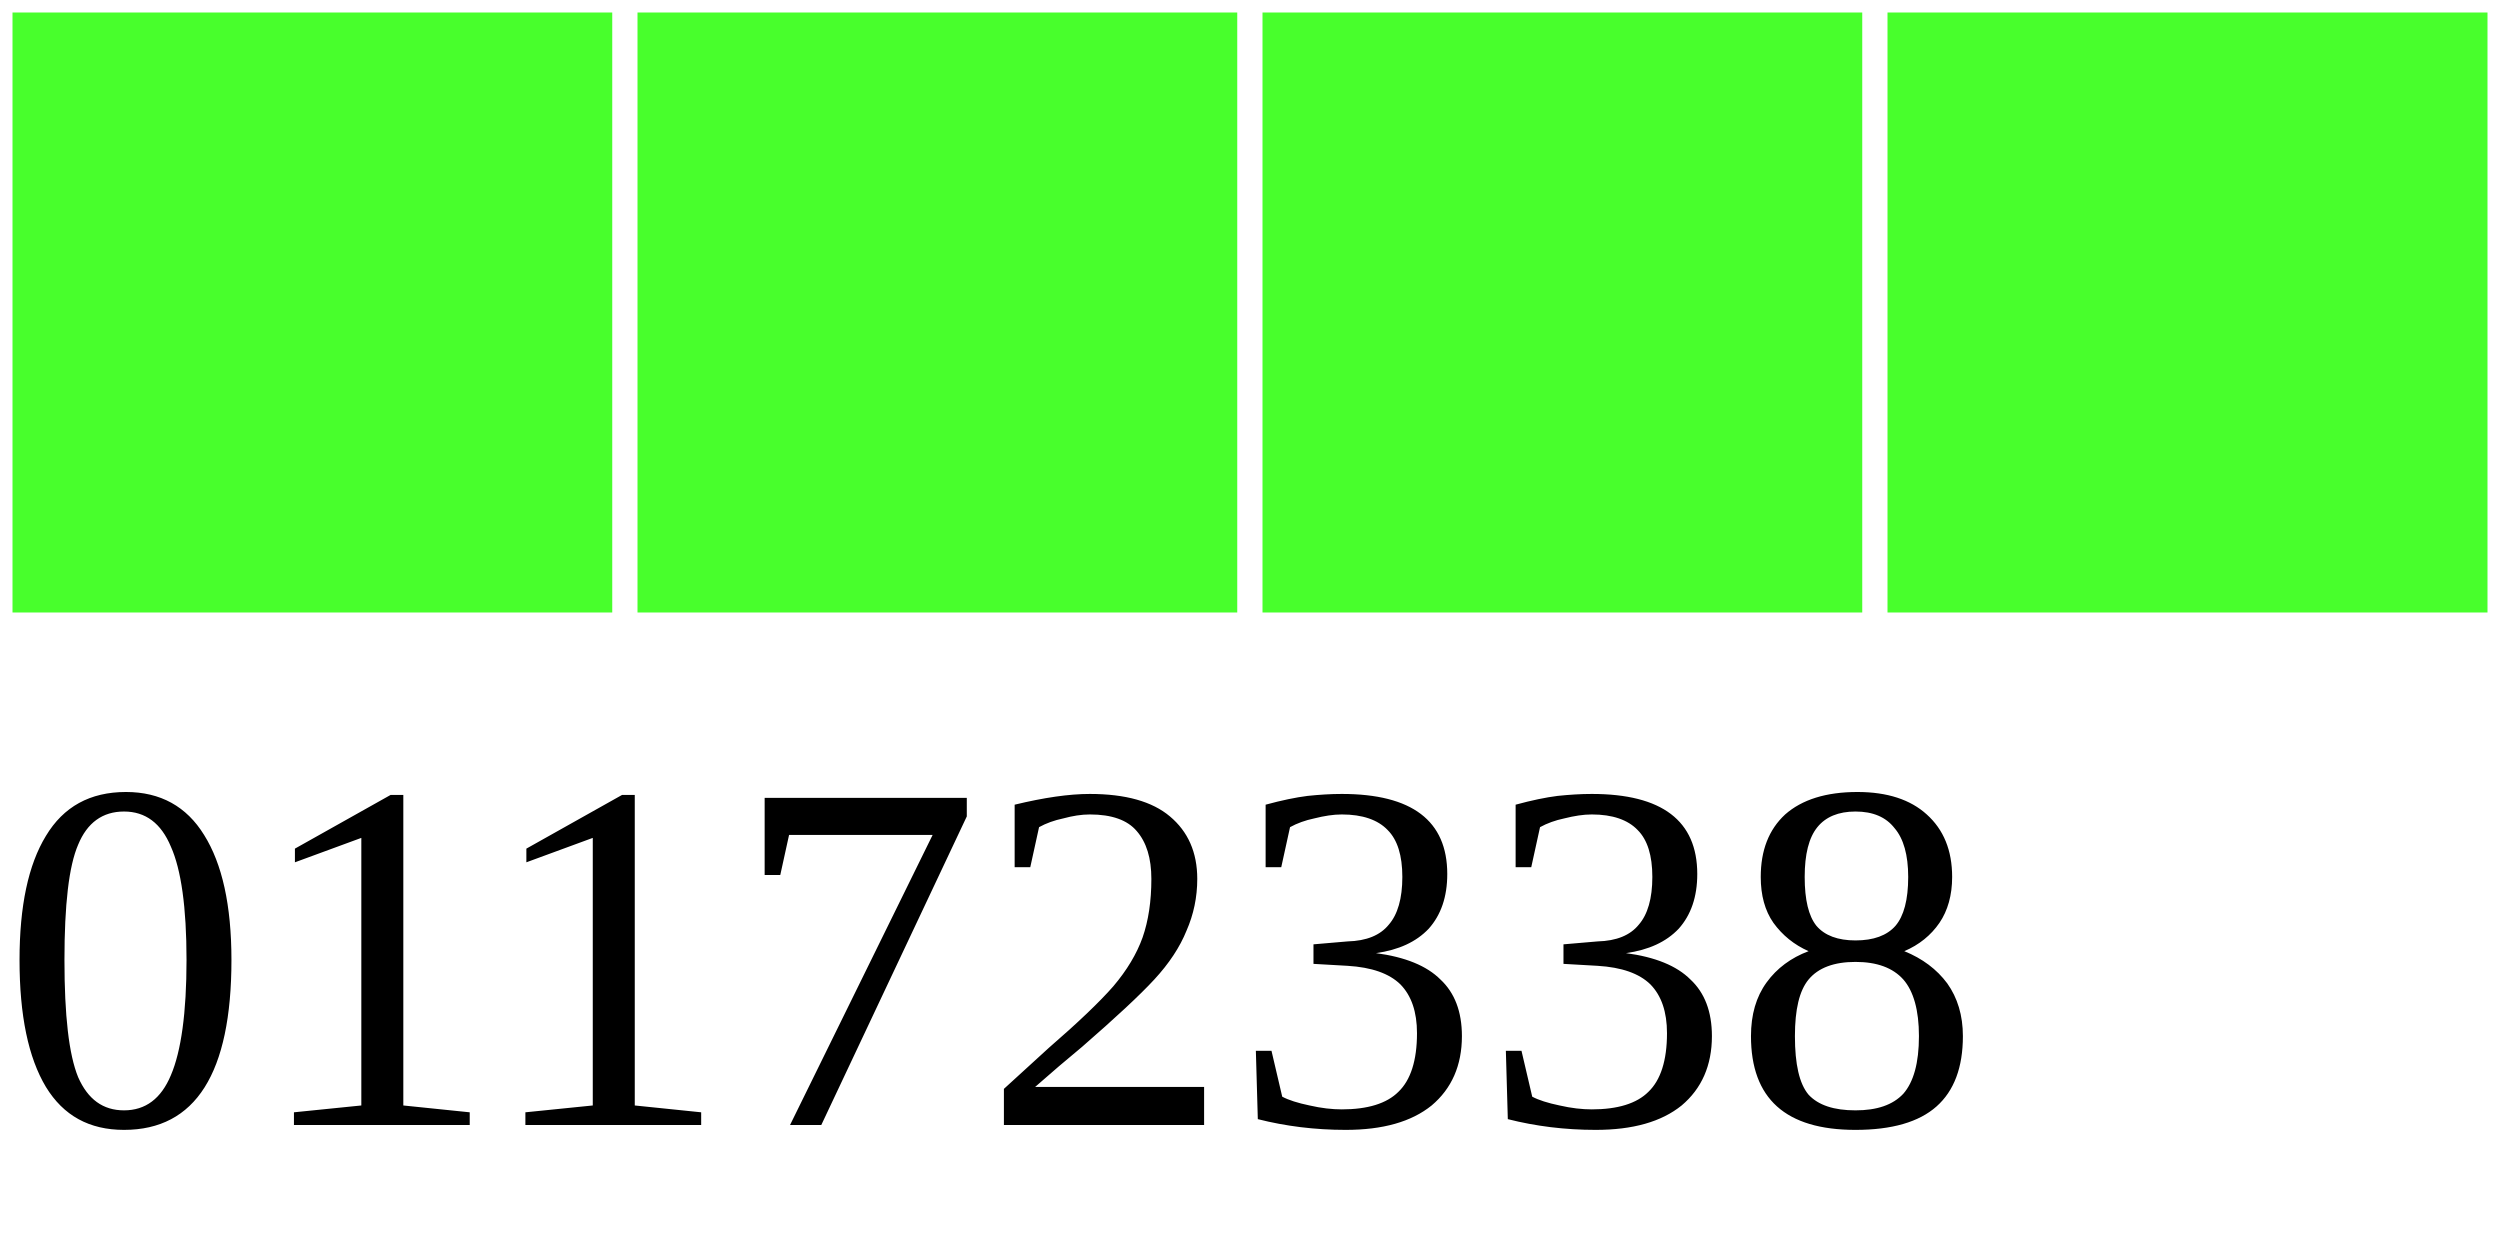
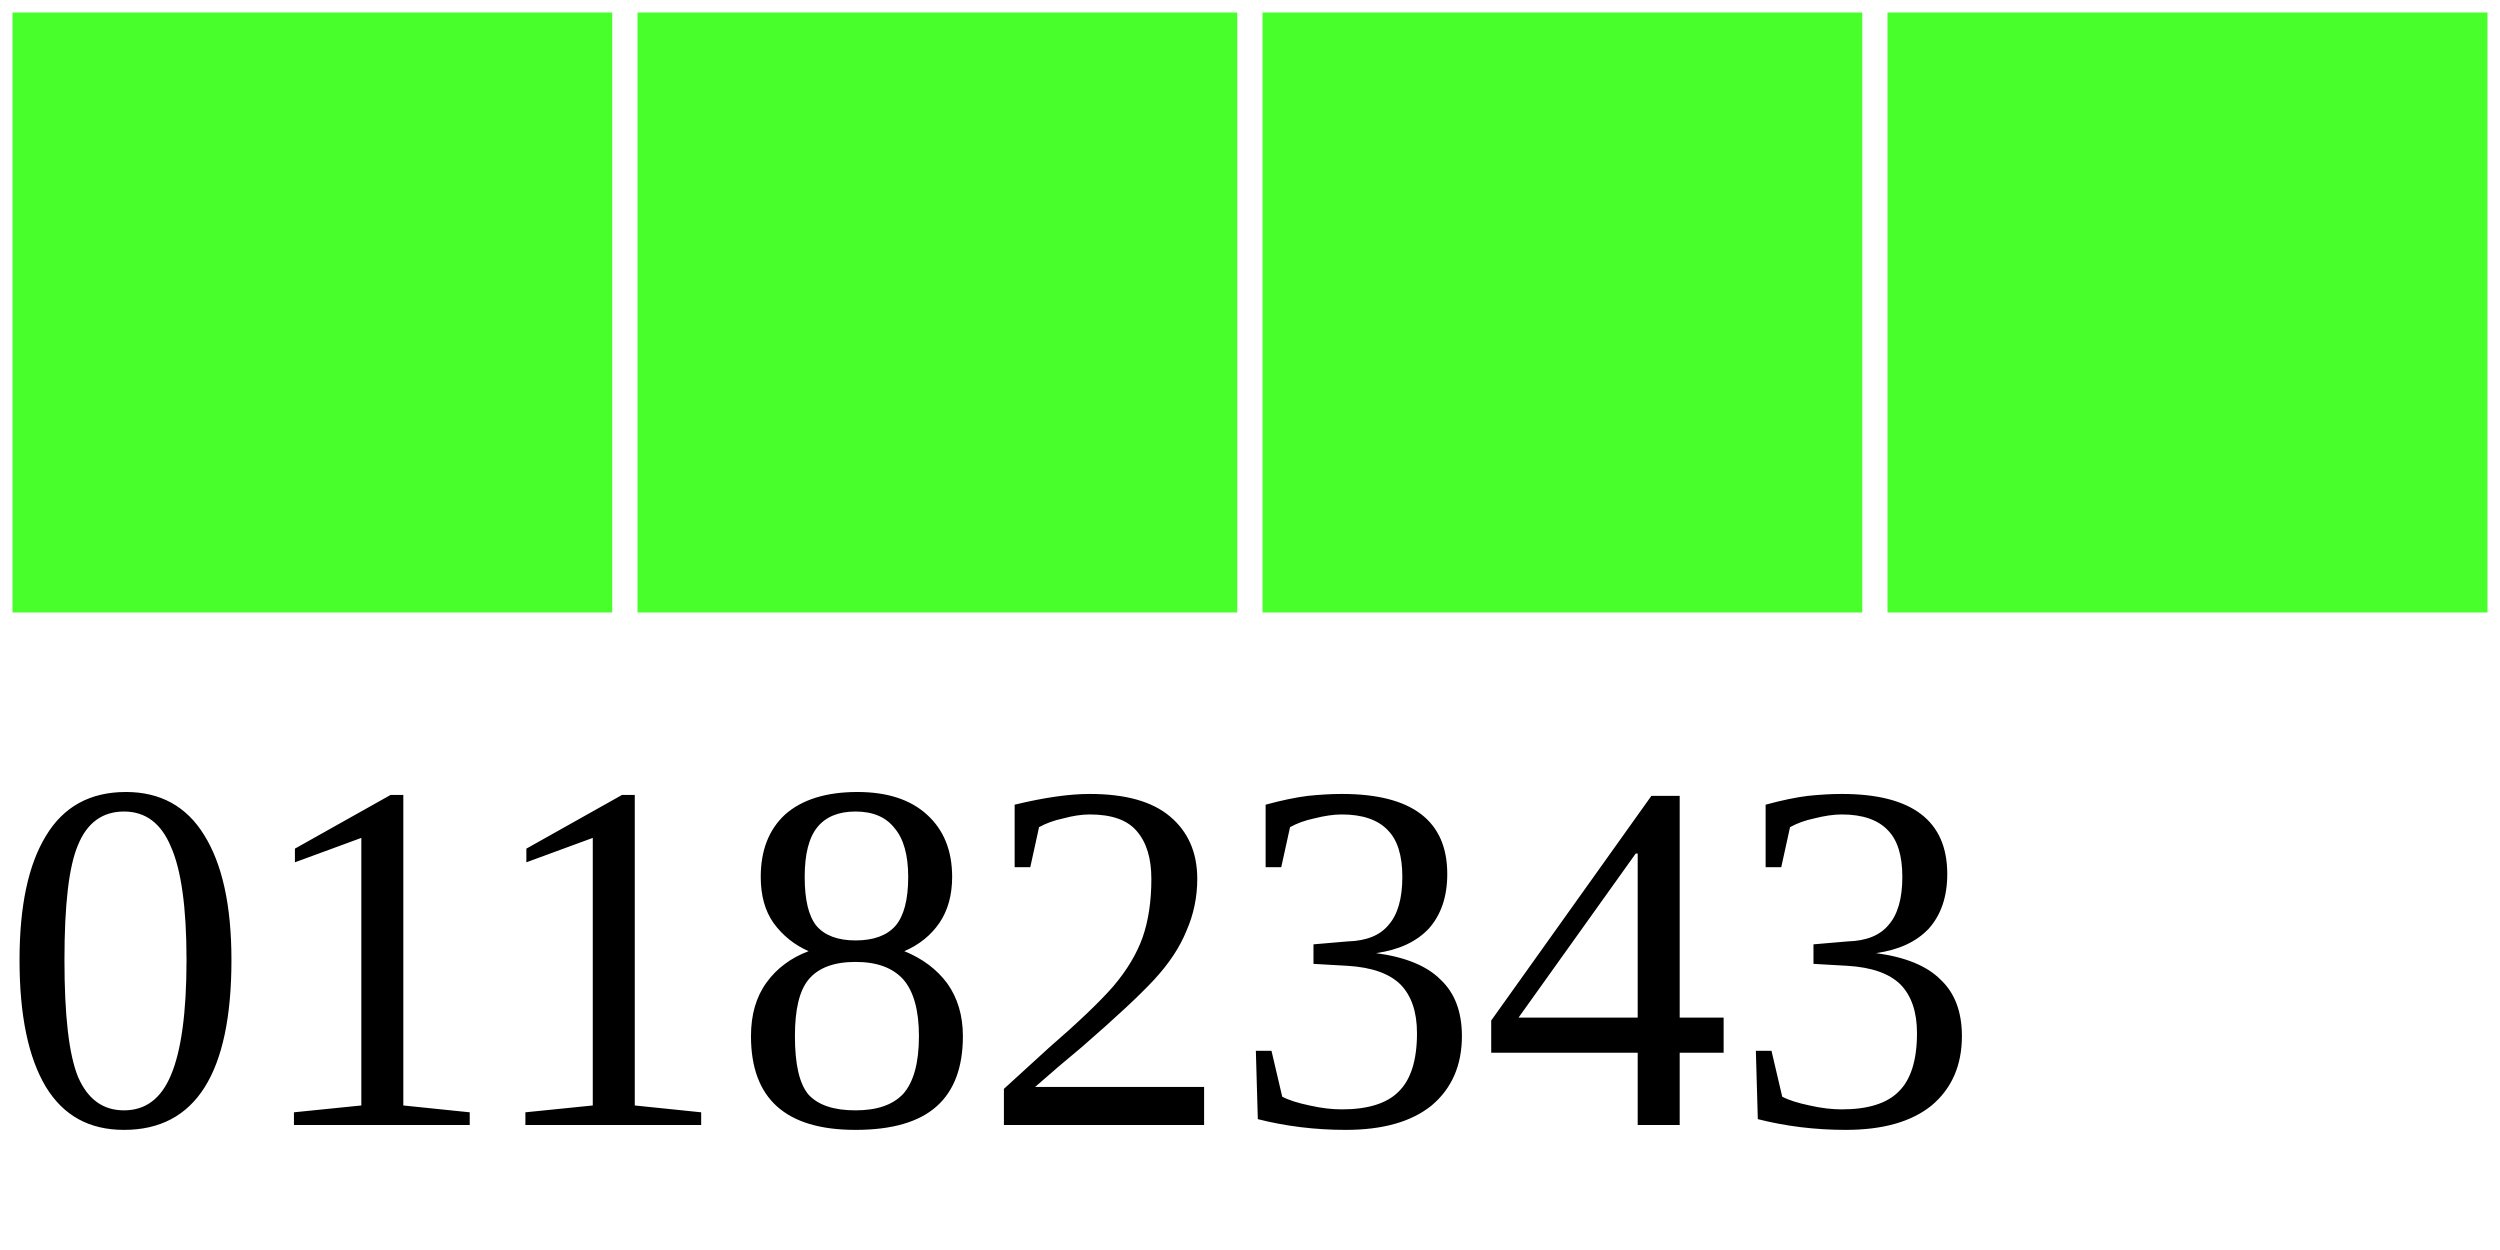
<svg xmlns="http://www.w3.org/2000/svg" width="40" height="20">
  <g>
    <rect width="10" height="10" style="fill:#48FF2C;stroke-width:0.4;stroke:rgb(255,255,255)" x="0" />
    <rect width="10" height="10" style="fill:#48FF2C;stroke-width:0.4;stroke:rgb(255,255,255)" x="10" />
    <rect width="10" height="10" style="fill:#48FF2C;stroke-width:0.4;stroke:rgb(255,255,255)" x="20" />
    <rect width="10" height="10" style="fill:#48FF2C;stroke-width:0.4;stroke:rgb(255,255,255)" x="30" />
-     <text x="0" y="18" fill="black" font-size="8">01172338</text>
+     <text x="0" y="18" fill="black" font-size="8">01182343</text>
  </g>
</svg>
